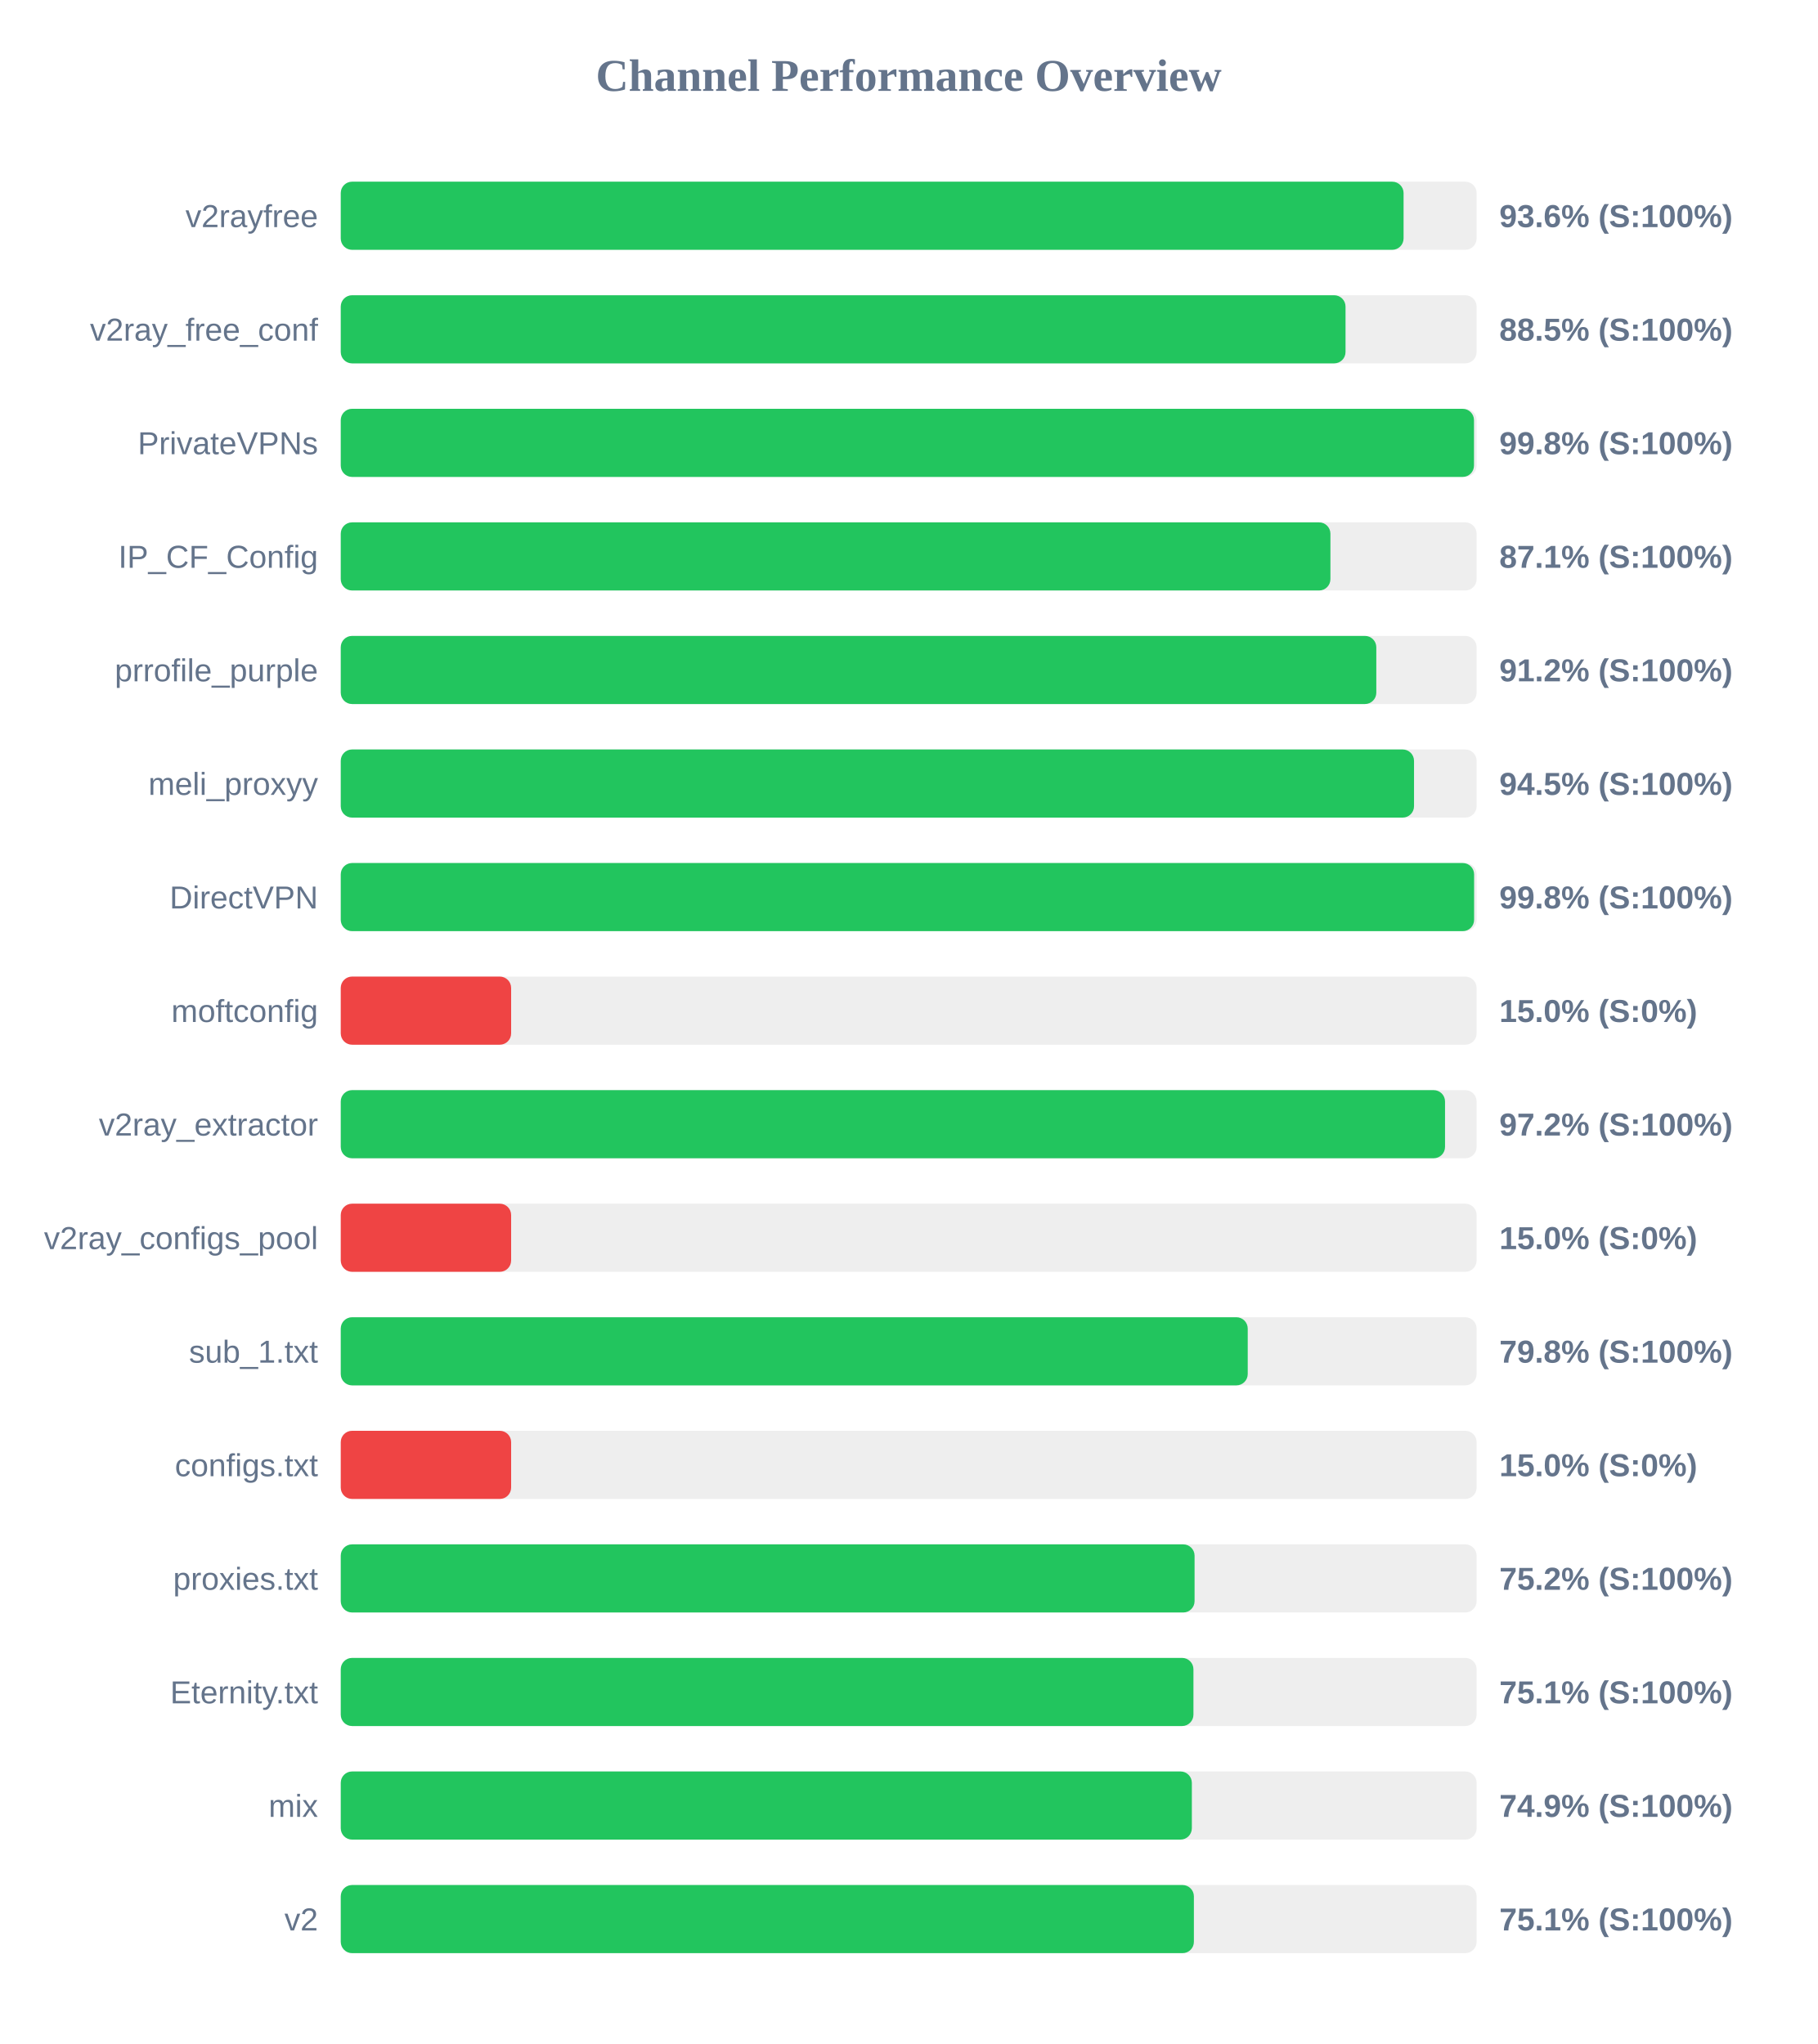
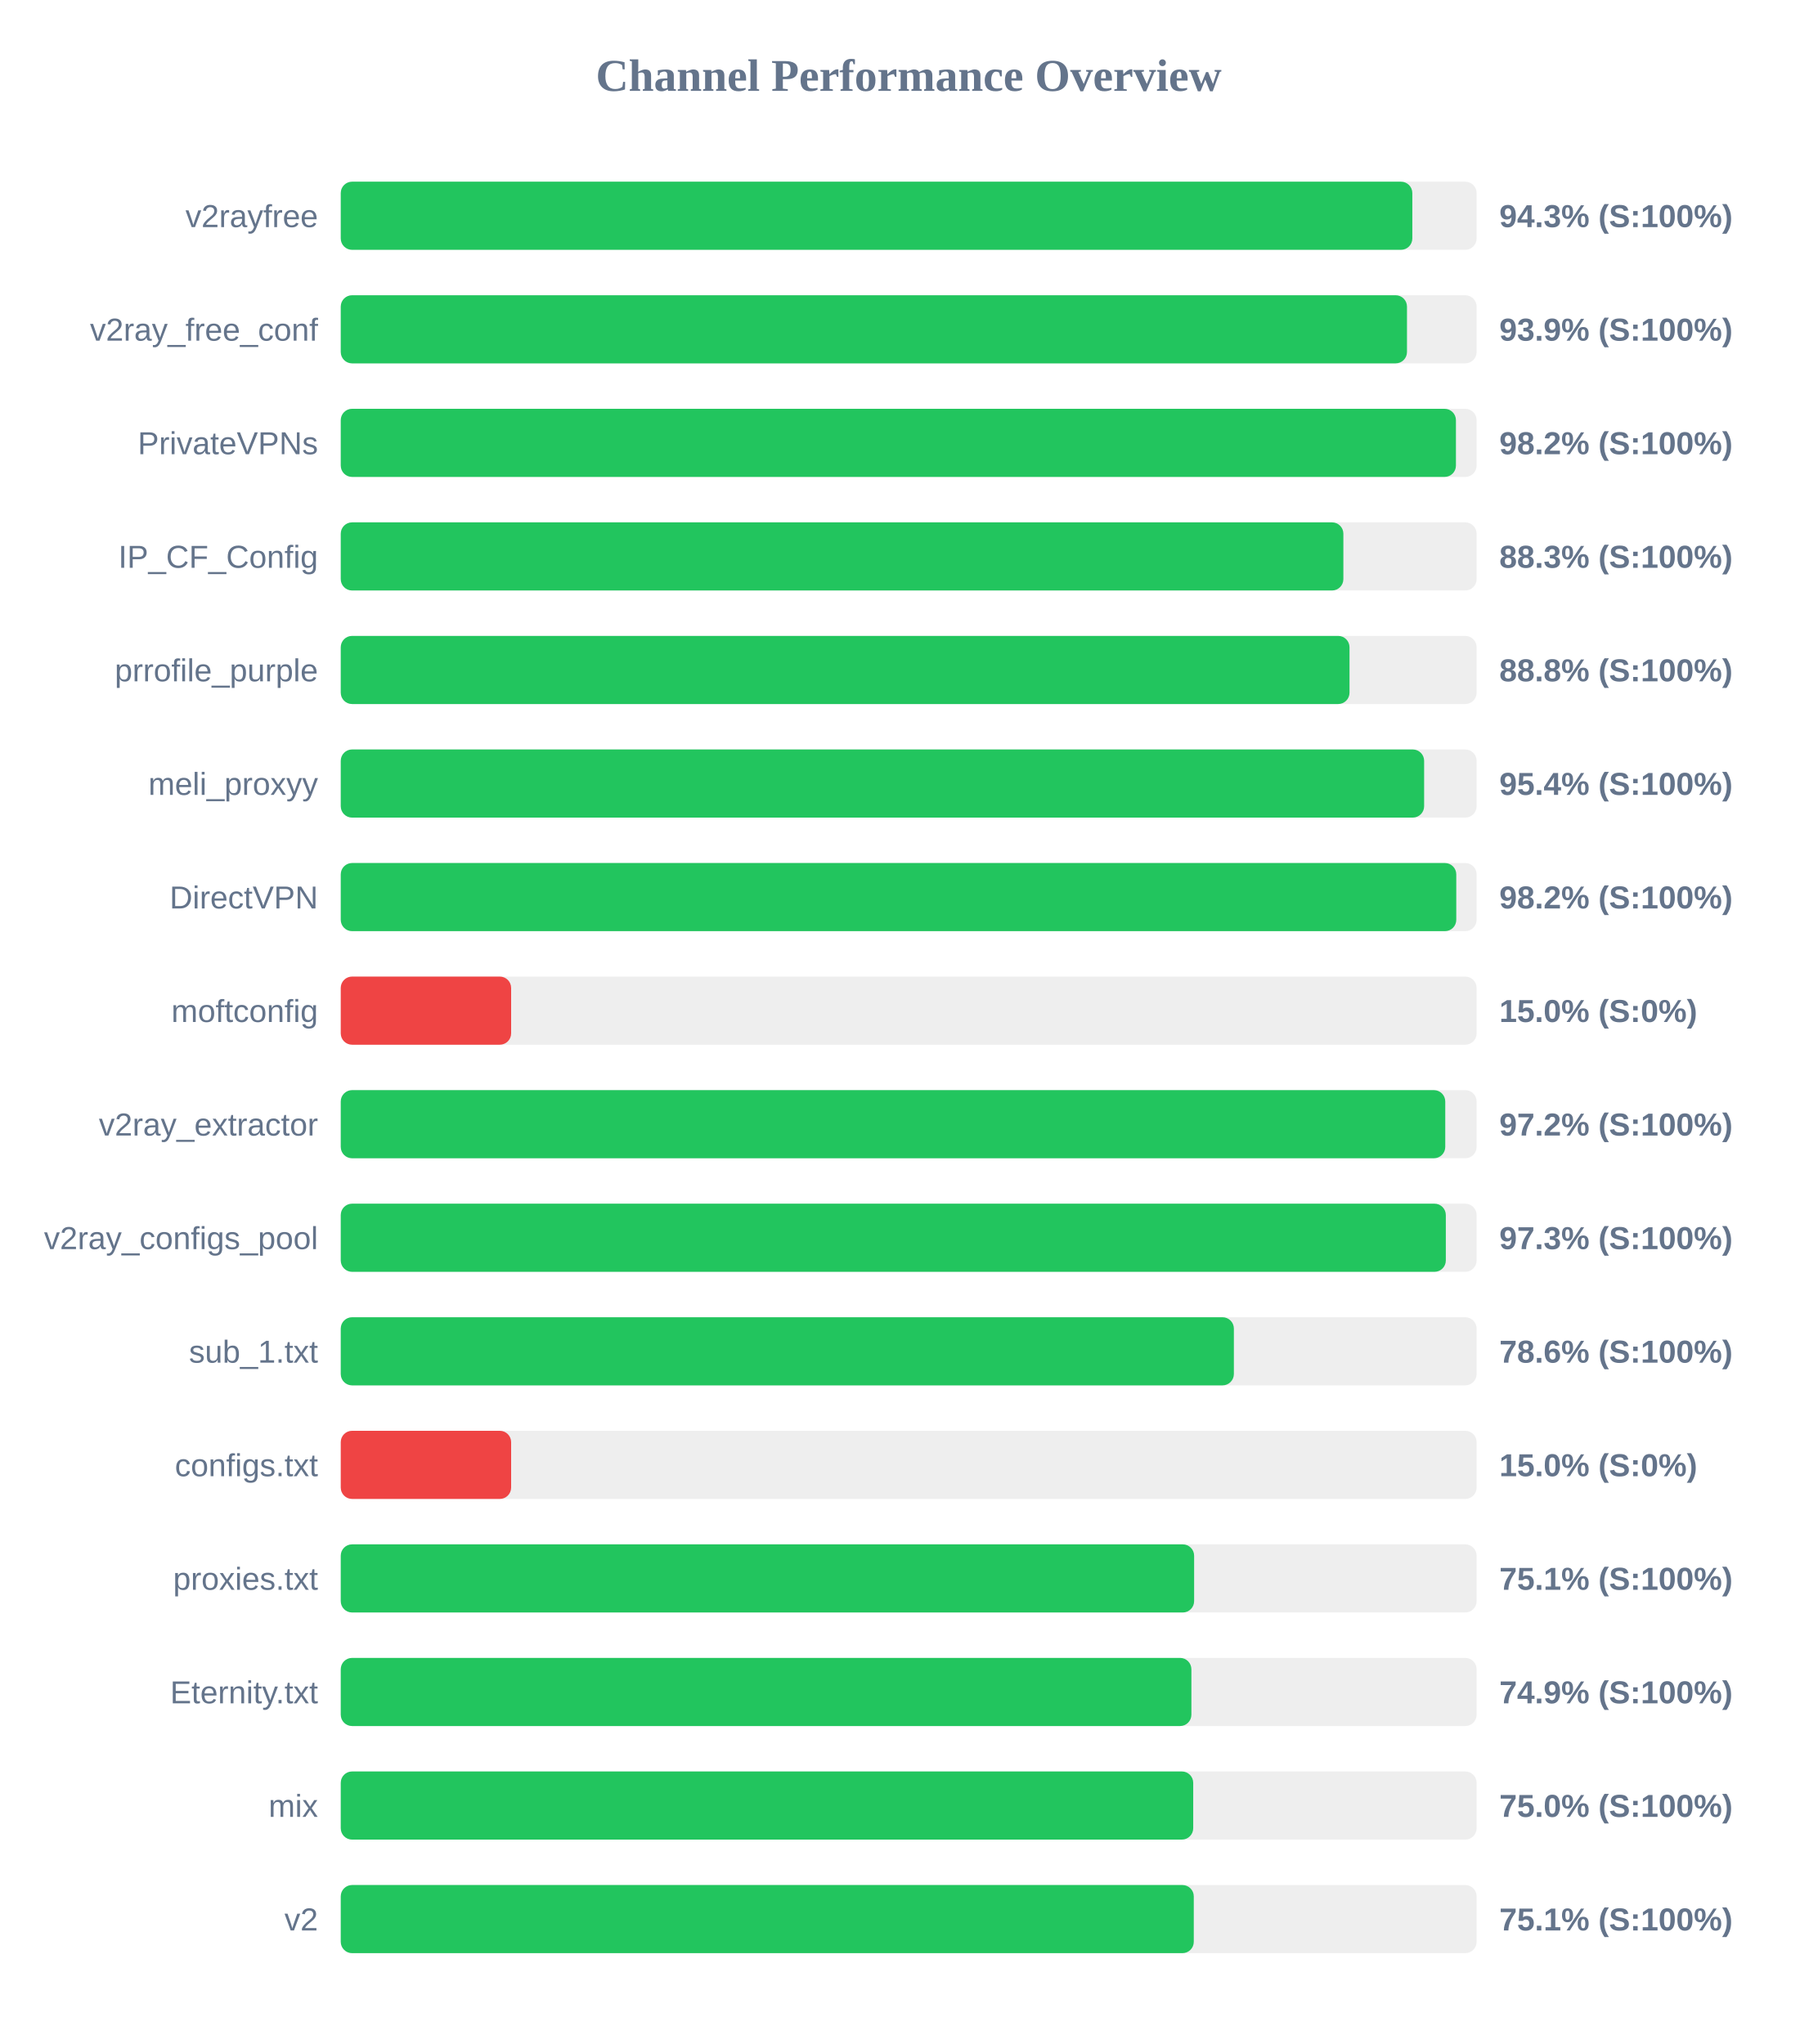
<svg xmlns="http://www.w3.org/2000/svg" width="800" height="900" version="1.1">
  <style>
        .row { font: 14px Arial; fill: #64748b; }
        .score { font: bold 14px Arial; fill: #64748b; }
    </style>
  <text x="400" y="40" text-anchor="middle" font-size="20px" font-weight="bold" fill="#64748b">Channel Performance Overview</text>
  <rect x="150" y="80" width="500" height="30" fill="#eee" rx="5" />
-   <rect x="150" y="80" width="467.85" height="30" fill="#22c55e" rx="5" />
+   <rect x="150" y="80" width="471.7" height="30" fill="#22c55e" rx="5" />
  <text x="140" y="100" text-anchor="end" class="row">v2rayfree</text>
-   <text x="660" y="100" text-anchor="start" class="score">93.6% (S:100%)</text>
+   <text x="660" y="100" text-anchor="start" class="score">94.3% (S:100%)</text>
  <rect x="150" y="130" width="500" height="30" fill="#eee" rx="5" />
-   <rect x="150" y="130" width="442.3" height="30" fill="#22c55e" rx="5" />
+   <rect x="150" y="130" width="469.35" height="30" fill="#22c55e" rx="5" />
  <text x="140" y="150" text-anchor="end" class="row">v2ray_free_conf</text>
-   <text x="660" y="150" text-anchor="start" class="score">88.5% (S:100%)</text>
+   <text x="660" y="150" text-anchor="start" class="score">93.9% (S:100%)</text>
  <rect x="150" y="180" width="500" height="30" fill="#eee" rx="5" />
-   <rect x="150" y="180" width="498.85" height="30" fill="#22c55e" rx="5" />
+   <rect x="150" y="180" width="490.9" height="30" fill="#22c55e" rx="5" />
  <text x="140" y="200" text-anchor="end" class="row">PrivateVPNs</text>
-   <text x="660" y="200" text-anchor="start" class="score">99.8% (S:100%)</text>
+   <text x="660" y="200" text-anchor="start" class="score">98.2% (S:100%)</text>
  <rect x="150" y="230" width="500" height="30" fill="#eee" rx="5" />
-   <rect x="150" y="230" width="435.65" height="30" fill="#22c55e" rx="5" />
+   <rect x="150" y="230" width="441.35" height="30" fill="#22c55e" rx="5" />
  <text x="140" y="250" text-anchor="end" class="row">IP_CF_Config</text>
-   <text x="660" y="250" text-anchor="start" class="score">87.1% (S:100%)</text>
+   <text x="660" y="250" text-anchor="start" class="score">88.3% (S:100%)</text>
  <rect x="150" y="280" width="500" height="30" fill="#eee" rx="5" />
-   <rect x="150" y="280" width="455.85" height="30" fill="#22c55e" rx="5" />
+   <rect x="150" y="280" width="444.05" height="30" fill="#22c55e" rx="5" />
  <text x="140" y="300" text-anchor="end" class="row">prrofile_purple</text>
-   <text x="660" y="300" text-anchor="start" class="score">91.2% (S:100%)</text>
+   <text x="660" y="300" text-anchor="start" class="score">88.8% (S:100%)</text>
  <rect x="150" y="330" width="500" height="30" fill="#eee" rx="5" />
-   <rect x="150" y="330" width="472.45" height="30" fill="#22c55e" rx="5" />
+   <rect x="150" y="330" width="476.9" height="30" fill="#22c55e" rx="5" />
  <text x="140" y="350" text-anchor="end" class="row">meli_proxyy</text>
-   <text x="660" y="350" text-anchor="start" class="score">94.5% (S:100%)</text>
+   <text x="660" y="350" text-anchor="start" class="score">95.4% (S:100%)</text>
  <rect x="150" y="380" width="500" height="30" fill="#eee" rx="5" />
-   <rect x="150" y="380" width="498.9" height="30" fill="#22c55e" rx="5" />
+   <rect x="150" y="380" width="491.05" height="30" fill="#22c55e" rx="5" />
  <text x="140" y="400" text-anchor="end" class="row">DirectVPN</text>
-   <text x="660" y="400" text-anchor="start" class="score">99.8% (S:100%)</text>
+   <text x="660" y="400" text-anchor="start" class="score">98.2% (S:100%)</text>
  <rect x="150" y="430" width="500" height="30" fill="#eee" rx="5" />
  <rect x="150" y="430" width="75.0" height="30" fill="#ef4444" rx="5" />
  <text x="140" y="450" text-anchor="end" class="row">moftconfig</text>
  <text x="660" y="450" text-anchor="start" class="score">15.0% (S:0%)</text>
  <rect x="150" y="480" width="500" height="30" fill="#eee" rx="5" />
-   <rect x="150" y="480" width="486.1" height="30" fill="#22c55e" rx="5" />
+   <rect x="150" y="480" width="486.2" height="30" fill="#22c55e" rx="5" />
  <text x="140" y="500" text-anchor="end" class="row">v2ray_extractor</text>
  <text x="660" y="500" text-anchor="start" class="score">97.2% (S:100%)</text>
  <rect x="150" y="530" width="500" height="30" fill="#eee" rx="5" />
-   <rect x="150" y="530" width="75.0" height="30" fill="#ef4444" rx="5" />
+   <rect x="150" y="530" width="486.45" height="30" fill="#22c55e" rx="5" />
  <text x="140" y="550" text-anchor="end" class="row">v2ray_configs_pool</text>
-   <text x="660" y="550" text-anchor="start" class="score">15.0% (S:0%)</text>
+   <text x="660" y="550" text-anchor="start" class="score">97.3% (S:100%)</text>
  <rect x="150" y="580" width="500" height="30" fill="#eee" rx="5" />
-   <rect x="150" y="580" width="399.25" height="30" fill="#22c55e" rx="5" />
+   <rect x="150" y="580" width="393.15" height="30" fill="#22c55e" rx="5" />
  <text x="140" y="600" text-anchor="end" class="row">sub_1.txt</text>
-   <text x="660" y="600" text-anchor="start" class="score">79.8% (S:100%)</text>
+   <text x="660" y="600" text-anchor="start" class="score">78.6% (S:100%)</text>
  <rect x="150" y="630" width="500" height="30" fill="#eee" rx="5" />
  <rect x="150" y="630" width="75.0" height="30" fill="#ef4444" rx="5" />
  <text x="140" y="650" text-anchor="end" class="row">configs.txt</text>
  <text x="660" y="650" text-anchor="start" class="score">15.0% (S:0%)</text>
  <rect x="150" y="680" width="500" height="30" fill="#eee" rx="5" />
-   <rect x="150" y="680" width="375.85" height="30" fill="#22c55e" rx="5" />
+   <rect x="150" y="680" width="375.65" height="30" fill="#22c55e" rx="5" />
  <text x="140" y="700" text-anchor="end" class="row">proxies.txt</text>
-   <text x="660" y="700" text-anchor="start" class="score">75.2% (S:100%)</text>
+   <text x="660" y="700" text-anchor="start" class="score">75.1% (S:100%)</text>
  <rect x="150" y="730" width="500" height="30" fill="#eee" rx="5" />
-   <rect x="150" y="730" width="375.35" height="30" fill="#22c55e" rx="5" />
+   <rect x="150" y="730" width="374.45" height="30" fill="#22c55e" rx="5" />
  <text x="140" y="750" text-anchor="end" class="row">Eternity.txt</text>
-   <text x="660" y="750" text-anchor="start" class="score">75.1% (S:100%)</text>
+   <text x="660" y="750" text-anchor="start" class="score">74.9% (S:100%)</text>
  <rect x="150" y="780" width="500" height="30" fill="#eee" rx="5" />
-   <rect x="150" y="780" width="374.65" height="30" fill="#22c55e" rx="5" />
+   <rect x="150" y="780" width="375.25" height="30" fill="#22c55e" rx="5" />
  <text x="140" y="800" text-anchor="end" class="row">mix</text>
-   <text x="660" y="800" text-anchor="start" class="score">74.9% (S:100%)</text>
+   <text x="660" y="800" text-anchor="start" class="score">75.0% (S:100%)</text>
  <rect x="150" y="830" width="500" height="30" fill="#eee" rx="5" />
-   <rect x="150" y="830" width="375.55" height="30" fill="#22c55e" rx="5" />
+   <rect x="150" y="830" width="375.5" height="30" fill="#22c55e" rx="5" />
  <text x="140" y="850" text-anchor="end" class="row">v2</text>
  <text x="660" y="850" text-anchor="start" class="score">75.1% (S:100%)</text>
</svg>
